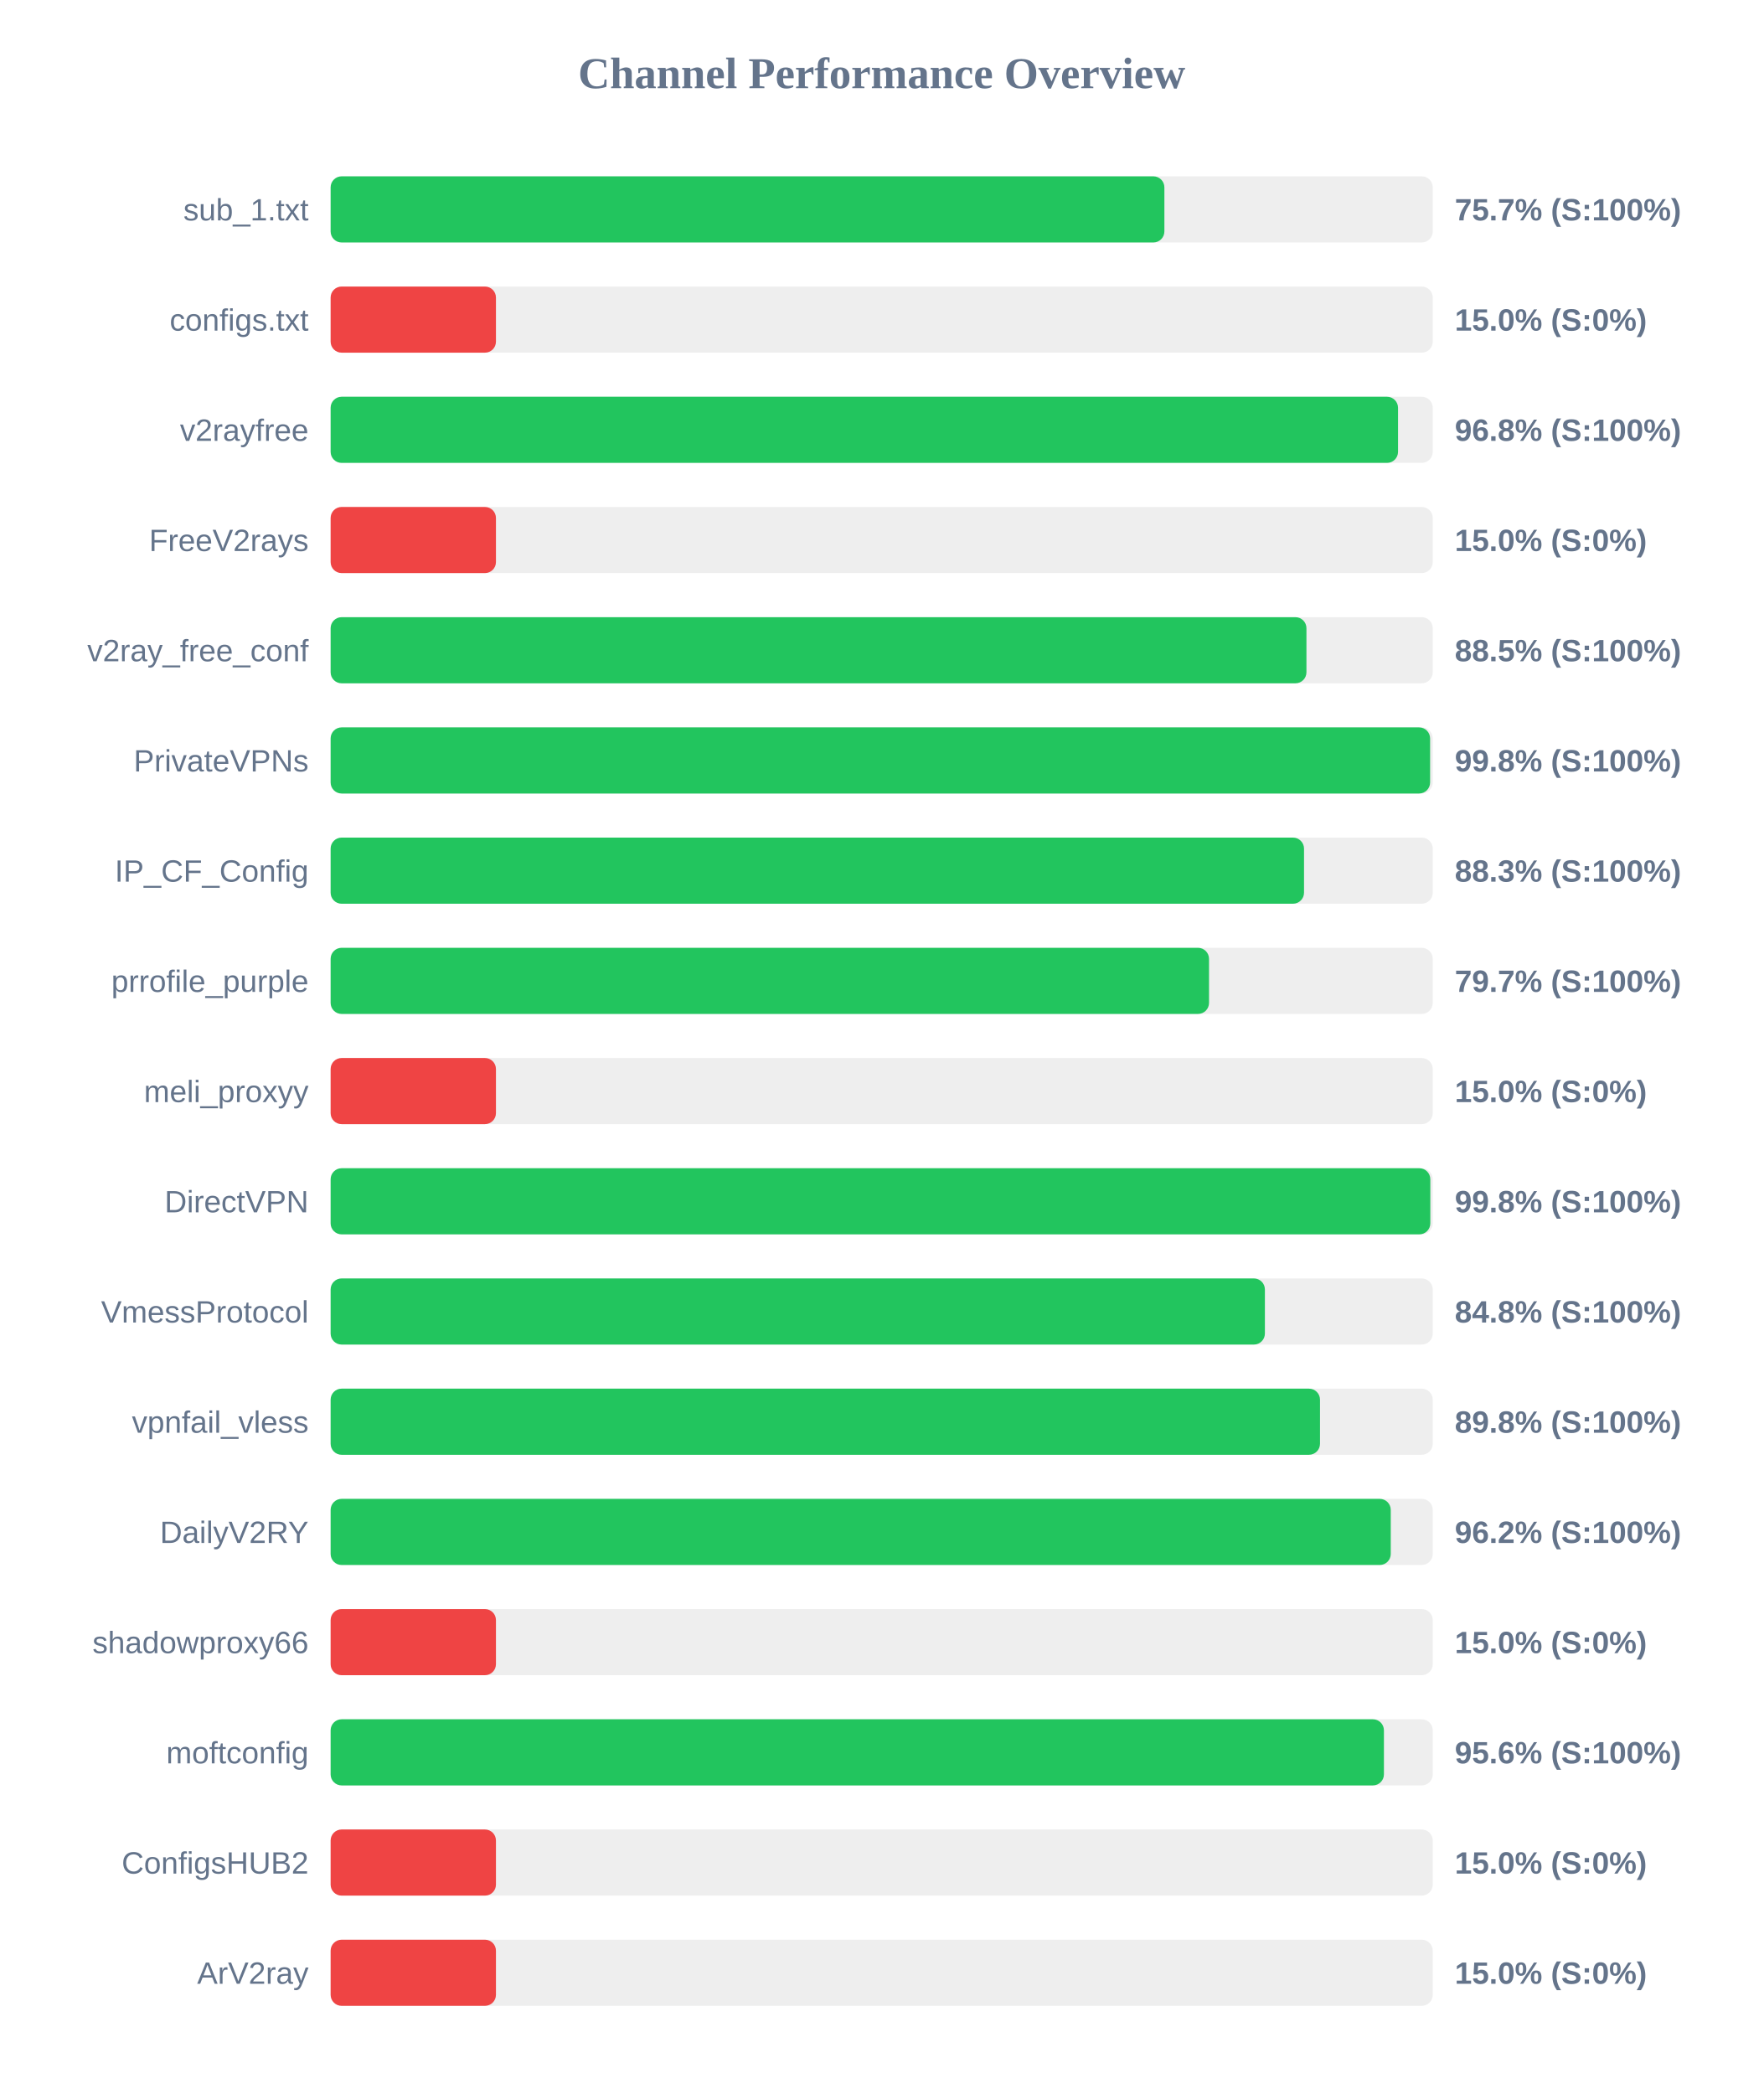
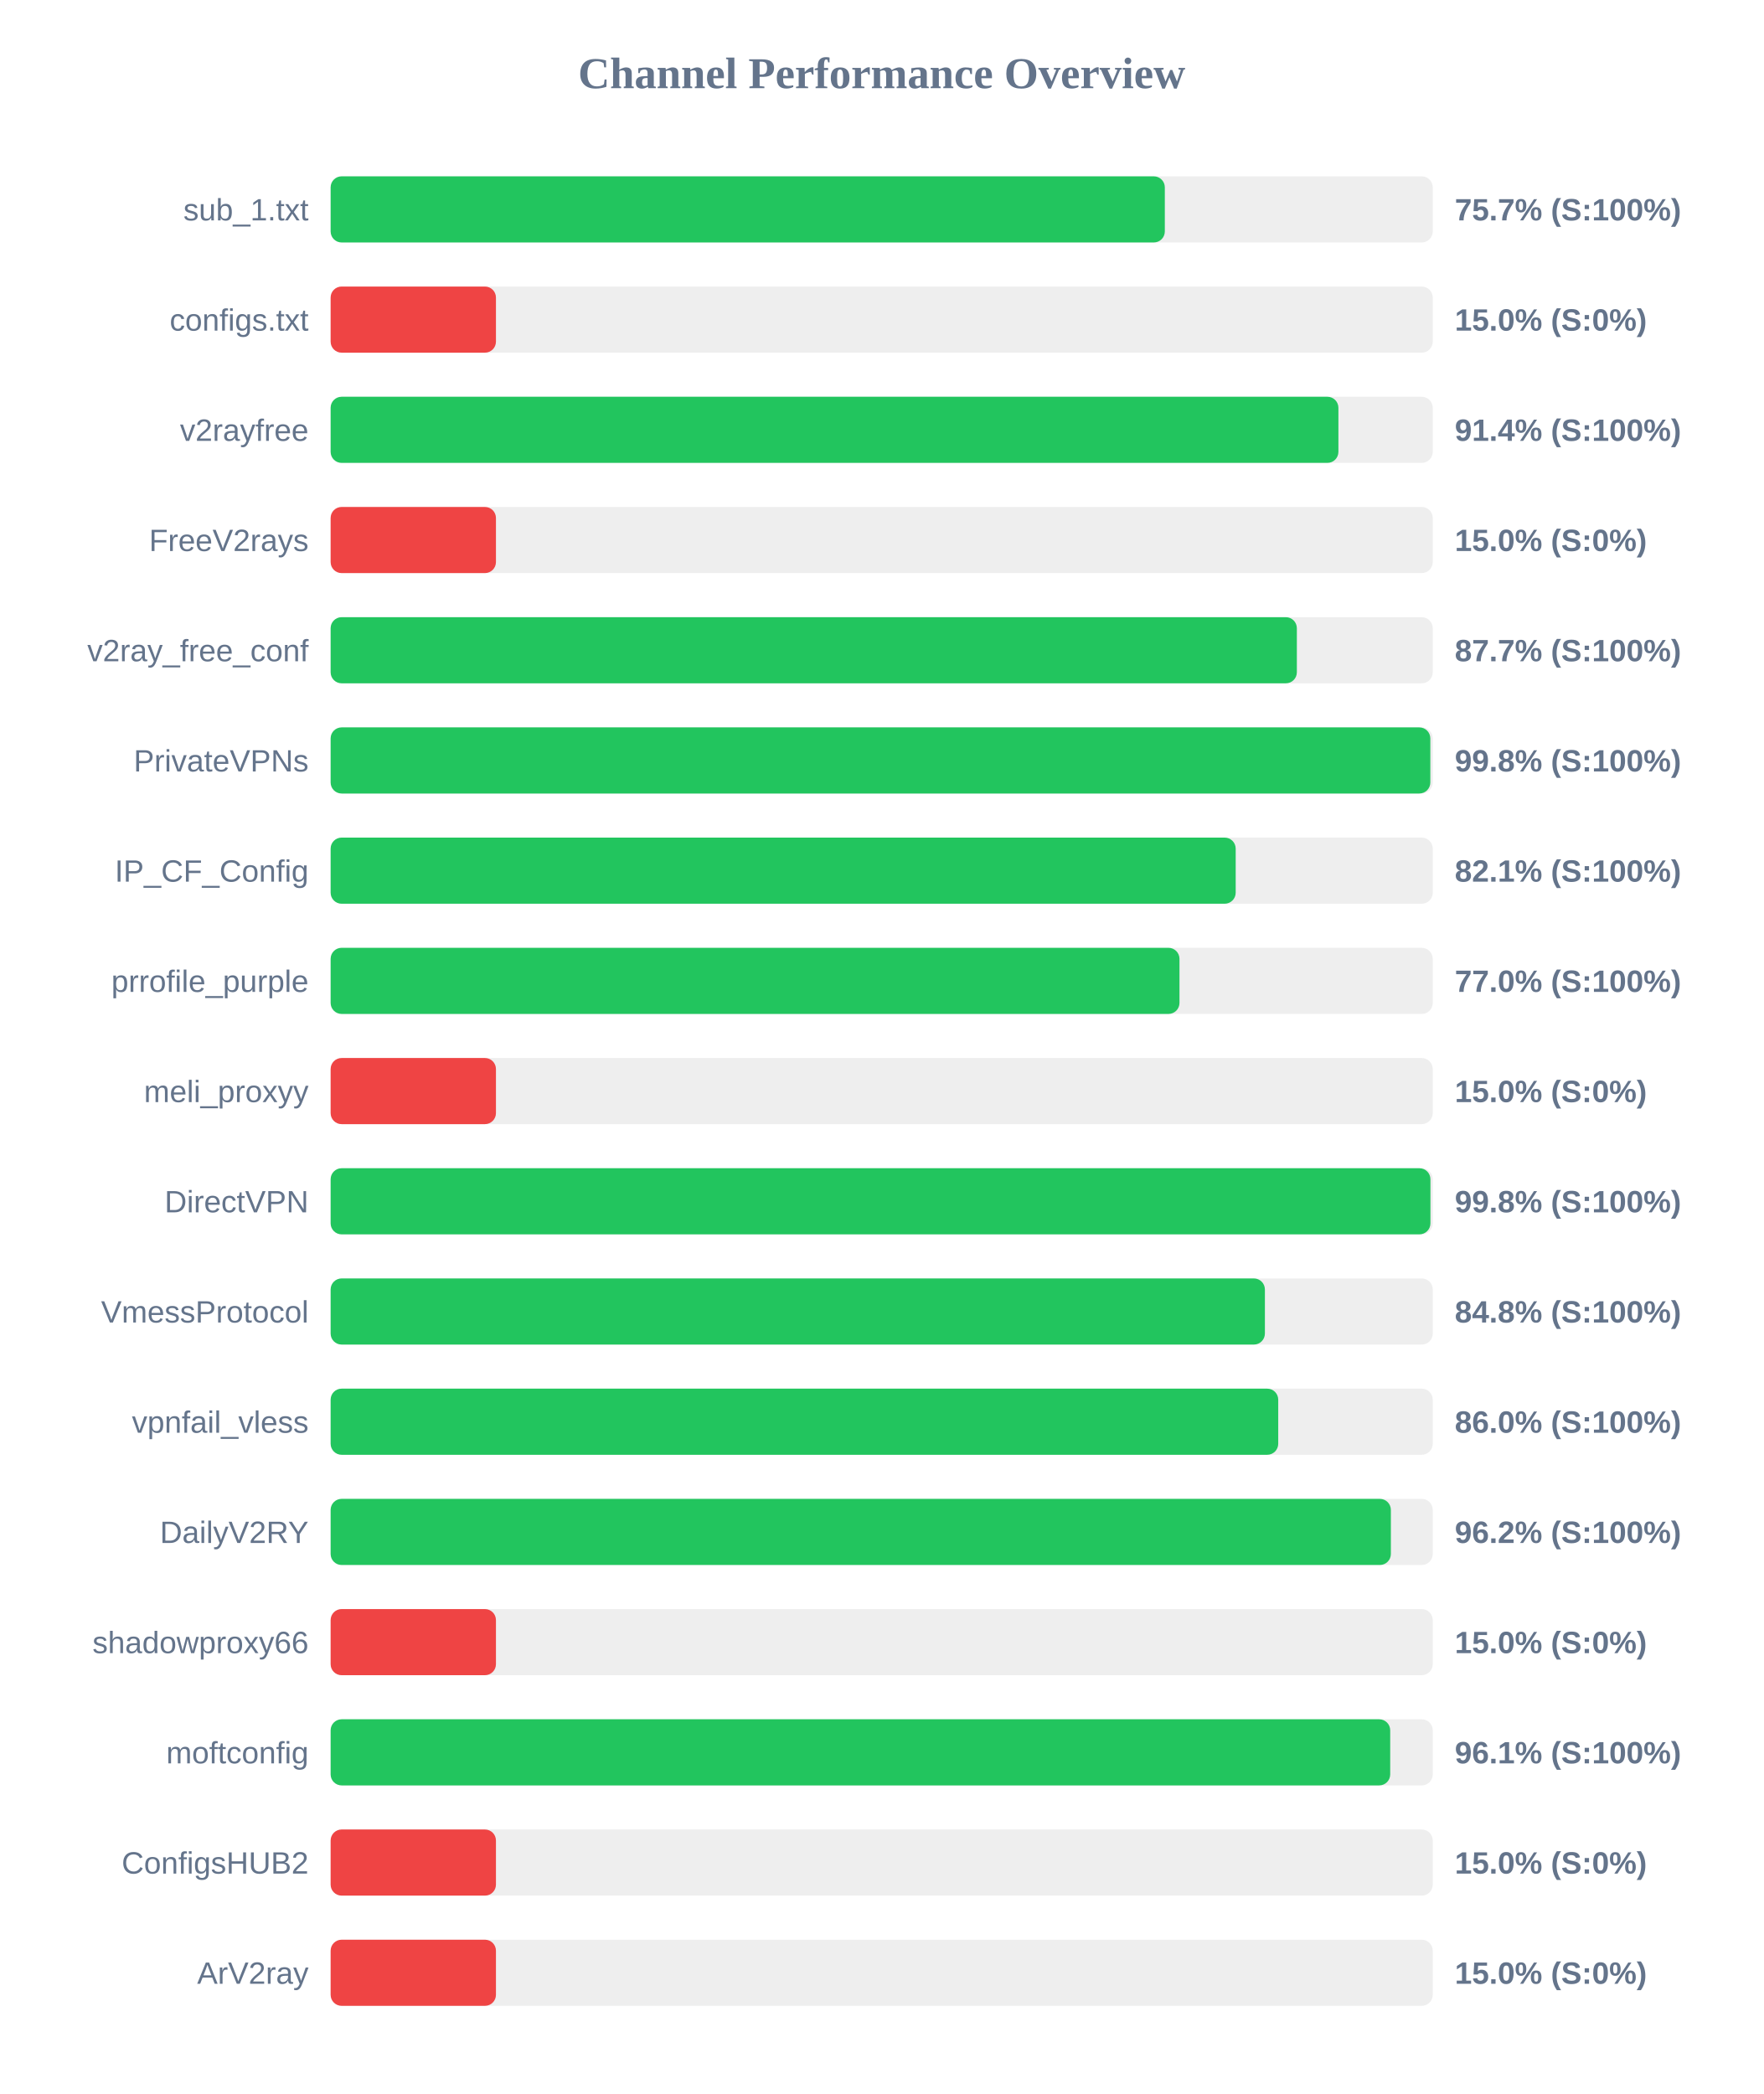
<svg xmlns="http://www.w3.org/2000/svg" width="800" height="950" version="1.1">
  <style>
        .row { font: 14px Arial; fill: #64748b; }
        .score { font: bold 14px Arial; fill: #64748b; }
    </style>
  <text x="400" y="40" text-anchor="middle" font-size="20px" font-weight="bold" fill="#64748b">Channel Performance Overview</text>
  <rect x="150" y="80" width="500" height="30" fill="#eee" rx="5" />
-   <rect x="150" y="80" width="378.25" height="30" fill="#22c55e" rx="5" />
+   <rect x="150" y="80" width="378.45" height="30" fill="#22c55e" rx="5" />
  <text x="140" y="100" text-anchor="end" class="row">sub_1.txt</text>
  <text x="660" y="100" text-anchor="start" class="score">75.7% (S:100%)</text>
  <rect x="150" y="130" width="500" height="30" fill="#eee" rx="5" />
  <rect x="150" y="130" width="75.0" height="30" fill="#ef4444" rx="5" />
  <text x="140" y="150" text-anchor="end" class="row">configs.txt</text>
  <text x="660" y="150" text-anchor="start" class="score">15.0% (S:0%)</text>
  <rect x="150" y="180" width="500" height="30" fill="#eee" rx="5" />
-   <rect x="150" y="180" width="484.25" height="30" fill="#22c55e" rx="5" />
+   <rect x="150" y="180" width="457.2" height="30" fill="#22c55e" rx="5" />
  <text x="140" y="200" text-anchor="end" class="row">v2rayfree</text>
-   <text x="660" y="200" text-anchor="start" class="score">96.8% (S:100%)</text>
+   <text x="660" y="200" text-anchor="start" class="score">91.4% (S:100%)</text>
  <rect x="150" y="230" width="500" height="30" fill="#eee" rx="5" />
  <rect x="150" y="230" width="75.0" height="30" fill="#ef4444" rx="5" />
  <text x="140" y="250" text-anchor="end" class="row">FreeV2rays</text>
  <text x="660" y="250" text-anchor="start" class="score">15.0% (S:0%)</text>
  <rect x="150" y="280" width="500" height="30" fill="#eee" rx="5" />
-   <rect x="150" y="280" width="442.7" height="30" fill="#22c55e" rx="5" />
+   <rect x="150" y="280" width="438.35" height="30" fill="#22c55e" rx="5" />
  <text x="140" y="300" text-anchor="end" class="row">v2ray_free_conf</text>
-   <text x="660" y="300" text-anchor="start" class="score">88.5% (S:100%)</text>
+   <text x="660" y="300" text-anchor="start" class="score">87.7% (S:100%)</text>
  <rect x="150" y="330" width="500" height="30" fill="#eee" rx="5" />
-   <rect x="150" y="330" width="498.8" height="30" fill="#22c55e" rx="5" />
+   <rect x="150" y="330" width="498.9" height="30" fill="#22c55e" rx="5" />
  <text x="140" y="350" text-anchor="end" class="row">PrivateVPNs</text>
  <text x="660" y="350" text-anchor="start" class="score">99.8% (S:100%)</text>
  <rect x="150" y="380" width="500" height="30" fill="#eee" rx="5" />
-   <rect x="150" y="380" width="441.6" height="30" fill="#22c55e" rx="5" />
+   <rect x="150" y="380" width="410.6" height="30" fill="#22c55e" rx="5" />
  <text x="140" y="400" text-anchor="end" class="row">IP_CF_Config</text>
-   <text x="660" y="400" text-anchor="start" class="score">88.3% (S:100%)</text>
+   <text x="660" y="400" text-anchor="start" class="score">82.1% (S:100%)</text>
  <rect x="150" y="430" width="500" height="30" fill="#eee" rx="5" />
-   <rect x="150" y="430" width="398.5" height="30" fill="#22c55e" rx="5" />
+   <rect x="150" y="430" width="385.1" height="30" fill="#22c55e" rx="5" />
  <text x="140" y="450" text-anchor="end" class="row">prrofile_purple</text>
-   <text x="660" y="450" text-anchor="start" class="score">79.7% (S:100%)</text>
+   <text x="660" y="450" text-anchor="start" class="score">77.0% (S:100%)</text>
  <rect x="150" y="480" width="500" height="30" fill="#eee" rx="5" />
  <rect x="150" y="480" width="75.0" height="30" fill="#ef4444" rx="5" />
  <text x="140" y="500" text-anchor="end" class="row">meli_proxyy</text>
  <text x="660" y="500" text-anchor="start" class="score">15.0% (S:0%)</text>
  <rect x="150" y="530" width="500" height="30" fill="#eee" rx="5" />
-   <rect x="150" y="530" width="498.9" height="30" fill="#22c55e" rx="5" />
+   <rect x="150" y="530" width="498.95" height="30" fill="#22c55e" rx="5" />
  <text x="140" y="550" text-anchor="end" class="row">DirectVPN</text>
  <text x="660" y="550" text-anchor="start" class="score">99.8% (S:100%)</text>
  <rect x="150" y="580" width="500" height="30" fill="#eee" rx="5" />
  <rect x="150" y="580" width="423.85" height="30" fill="#22c55e" rx="5" />
  <text x="140" y="600" text-anchor="end" class="row">VmessProtocol</text>
  <text x="660" y="600" text-anchor="start" class="score">84.8% (S:100%)</text>
  <rect x="150" y="630" width="500" height="30" fill="#eee" rx="5" />
-   <rect x="150" y="630" width="448.85" height="30" fill="#22c55e" rx="5" />
+   <rect x="150" y="630" width="429.9" height="30" fill="#22c55e" rx="5" />
  <text x="140" y="650" text-anchor="end" class="row">vpnfail_vless</text>
-   <text x="660" y="650" text-anchor="start" class="score">89.8% (S:100%)</text>
+   <text x="660" y="650" text-anchor="start" class="score">86.0% (S:100%)</text>
  <rect x="150" y="680" width="500" height="30" fill="#eee" rx="5" />
-   <rect x="150" y="680" width="480.95" height="30" fill="#22c55e" rx="5" />
+   <rect x="150" y="680" width="481.0" height="30" fill="#22c55e" rx="5" />
  <text x="140" y="700" text-anchor="end" class="row">DailyV2RY</text>
  <text x="660" y="700" text-anchor="start" class="score">96.2% (S:100%)</text>
  <rect x="150" y="730" width="500" height="30" fill="#eee" rx="5" />
  <rect x="150" y="730" width="75.0" height="30" fill="#ef4444" rx="5" />
  <text x="140" y="750" text-anchor="end" class="row">shadowproxy66</text>
  <text x="660" y="750" text-anchor="start" class="score">15.0% (S:0%)</text>
  <rect x="150" y="780" width="500" height="30" fill="#eee" rx="5" />
-   <rect x="150" y="780" width="477.85" height="30" fill="#22c55e" rx="5" />
+   <rect x="150" y="780" width="480.7" height="30" fill="#22c55e" rx="5" />
  <text x="140" y="800" text-anchor="end" class="row">moftconfig</text>
-   <text x="660" y="800" text-anchor="start" class="score">95.6% (S:100%)</text>
+   <text x="660" y="800" text-anchor="start" class="score">96.1% (S:100%)</text>
  <rect x="150" y="830" width="500" height="30" fill="#eee" rx="5" />
  <rect x="150" y="830" width="75.0" height="30" fill="#ef4444" rx="5" />
  <text x="140" y="850" text-anchor="end" class="row">ConfigsHUB2</text>
  <text x="660" y="850" text-anchor="start" class="score">15.0% (S:0%)</text>
  <rect x="150" y="880" width="500" height="30" fill="#eee" rx="5" />
  <rect x="150" y="880" width="75.0" height="30" fill="#ef4444" rx="5" />
  <text x="140" y="900" text-anchor="end" class="row">ArV2ray</text>
  <text x="660" y="900" text-anchor="start" class="score">15.0% (S:0%)</text>
</svg>
